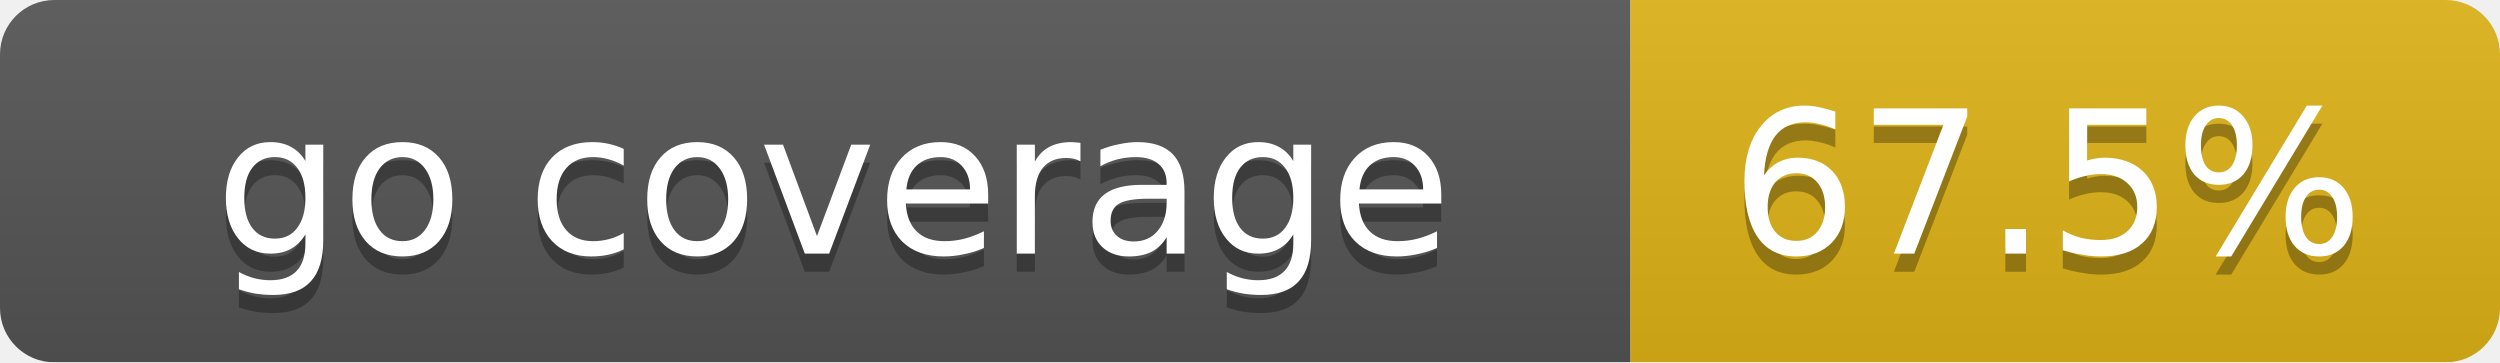
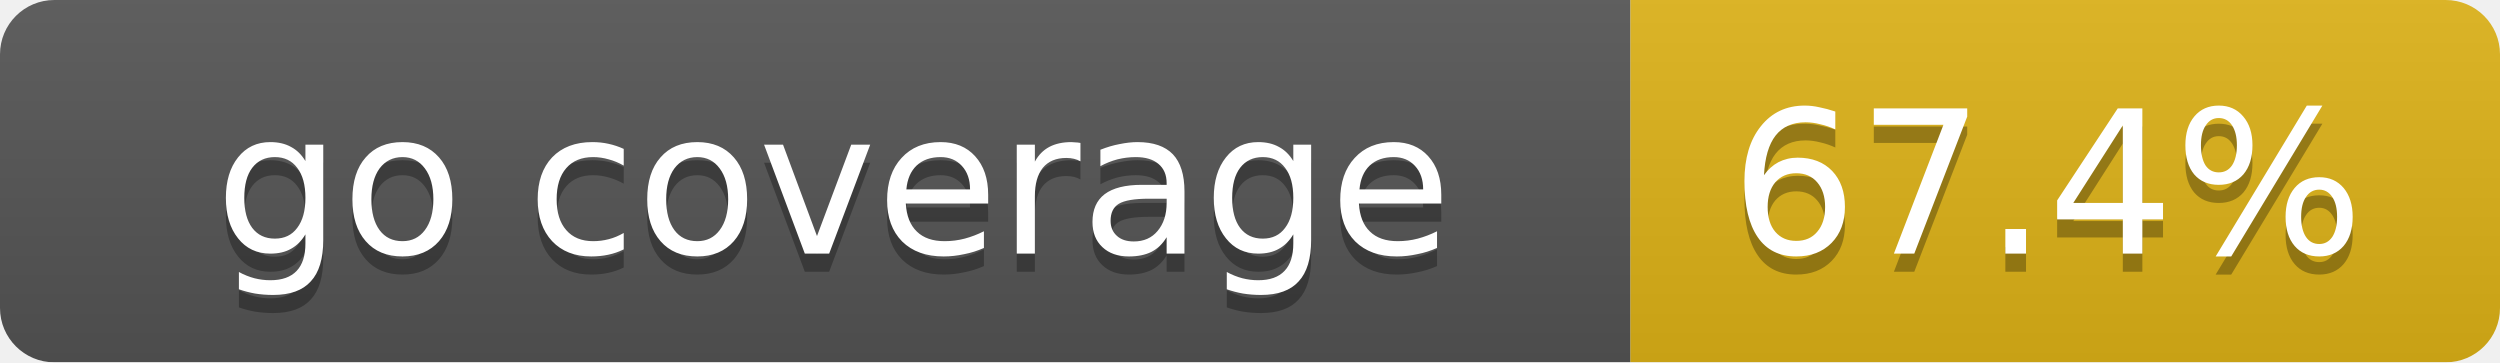
<svg xmlns="http://www.w3.org/2000/svg" width="138" height="20">
  <linearGradient id="smooth" x2="0" y2="100%">
    <stop offset="0" stop-color="#bbb" stop-opacity=".1" />
    <stop offset="1" stop-opacity=".1" />
  </linearGradient>
  <mask id="round">
    <rect width="138" height="20" rx="3" fill="#fff" />
  </mask>
  <g mask="url(#round)">
    <rect width="90" height="20" fill="#555" />
    <rect x="90" width="48" height="20" fill="#dfb317" />
    <rect width="138" height="20" fill="url(#smooth)" />
  </g>
  <g fill="#fff" text-anchor="middle" font-family="DejaVu Sans,Verdana,Geneva,sans-serif" font-size="11">
    <text x="46" y="15" fill="#010101" fill-opacity=".3">go coverage</text>
    <text x="46" y="14">go coverage</text>
-     <text x="113" y="15" fill="#010101" fill-opacity=".3">67.5%</text>
-     <text x="113" y="14">67.5%</text>
+     <text x="113" y="15" fill="#010101" fill-opacity=".3">67.4%</text>
+     <text x="113" y="14">67.4%</text>
  </g>
</svg>
